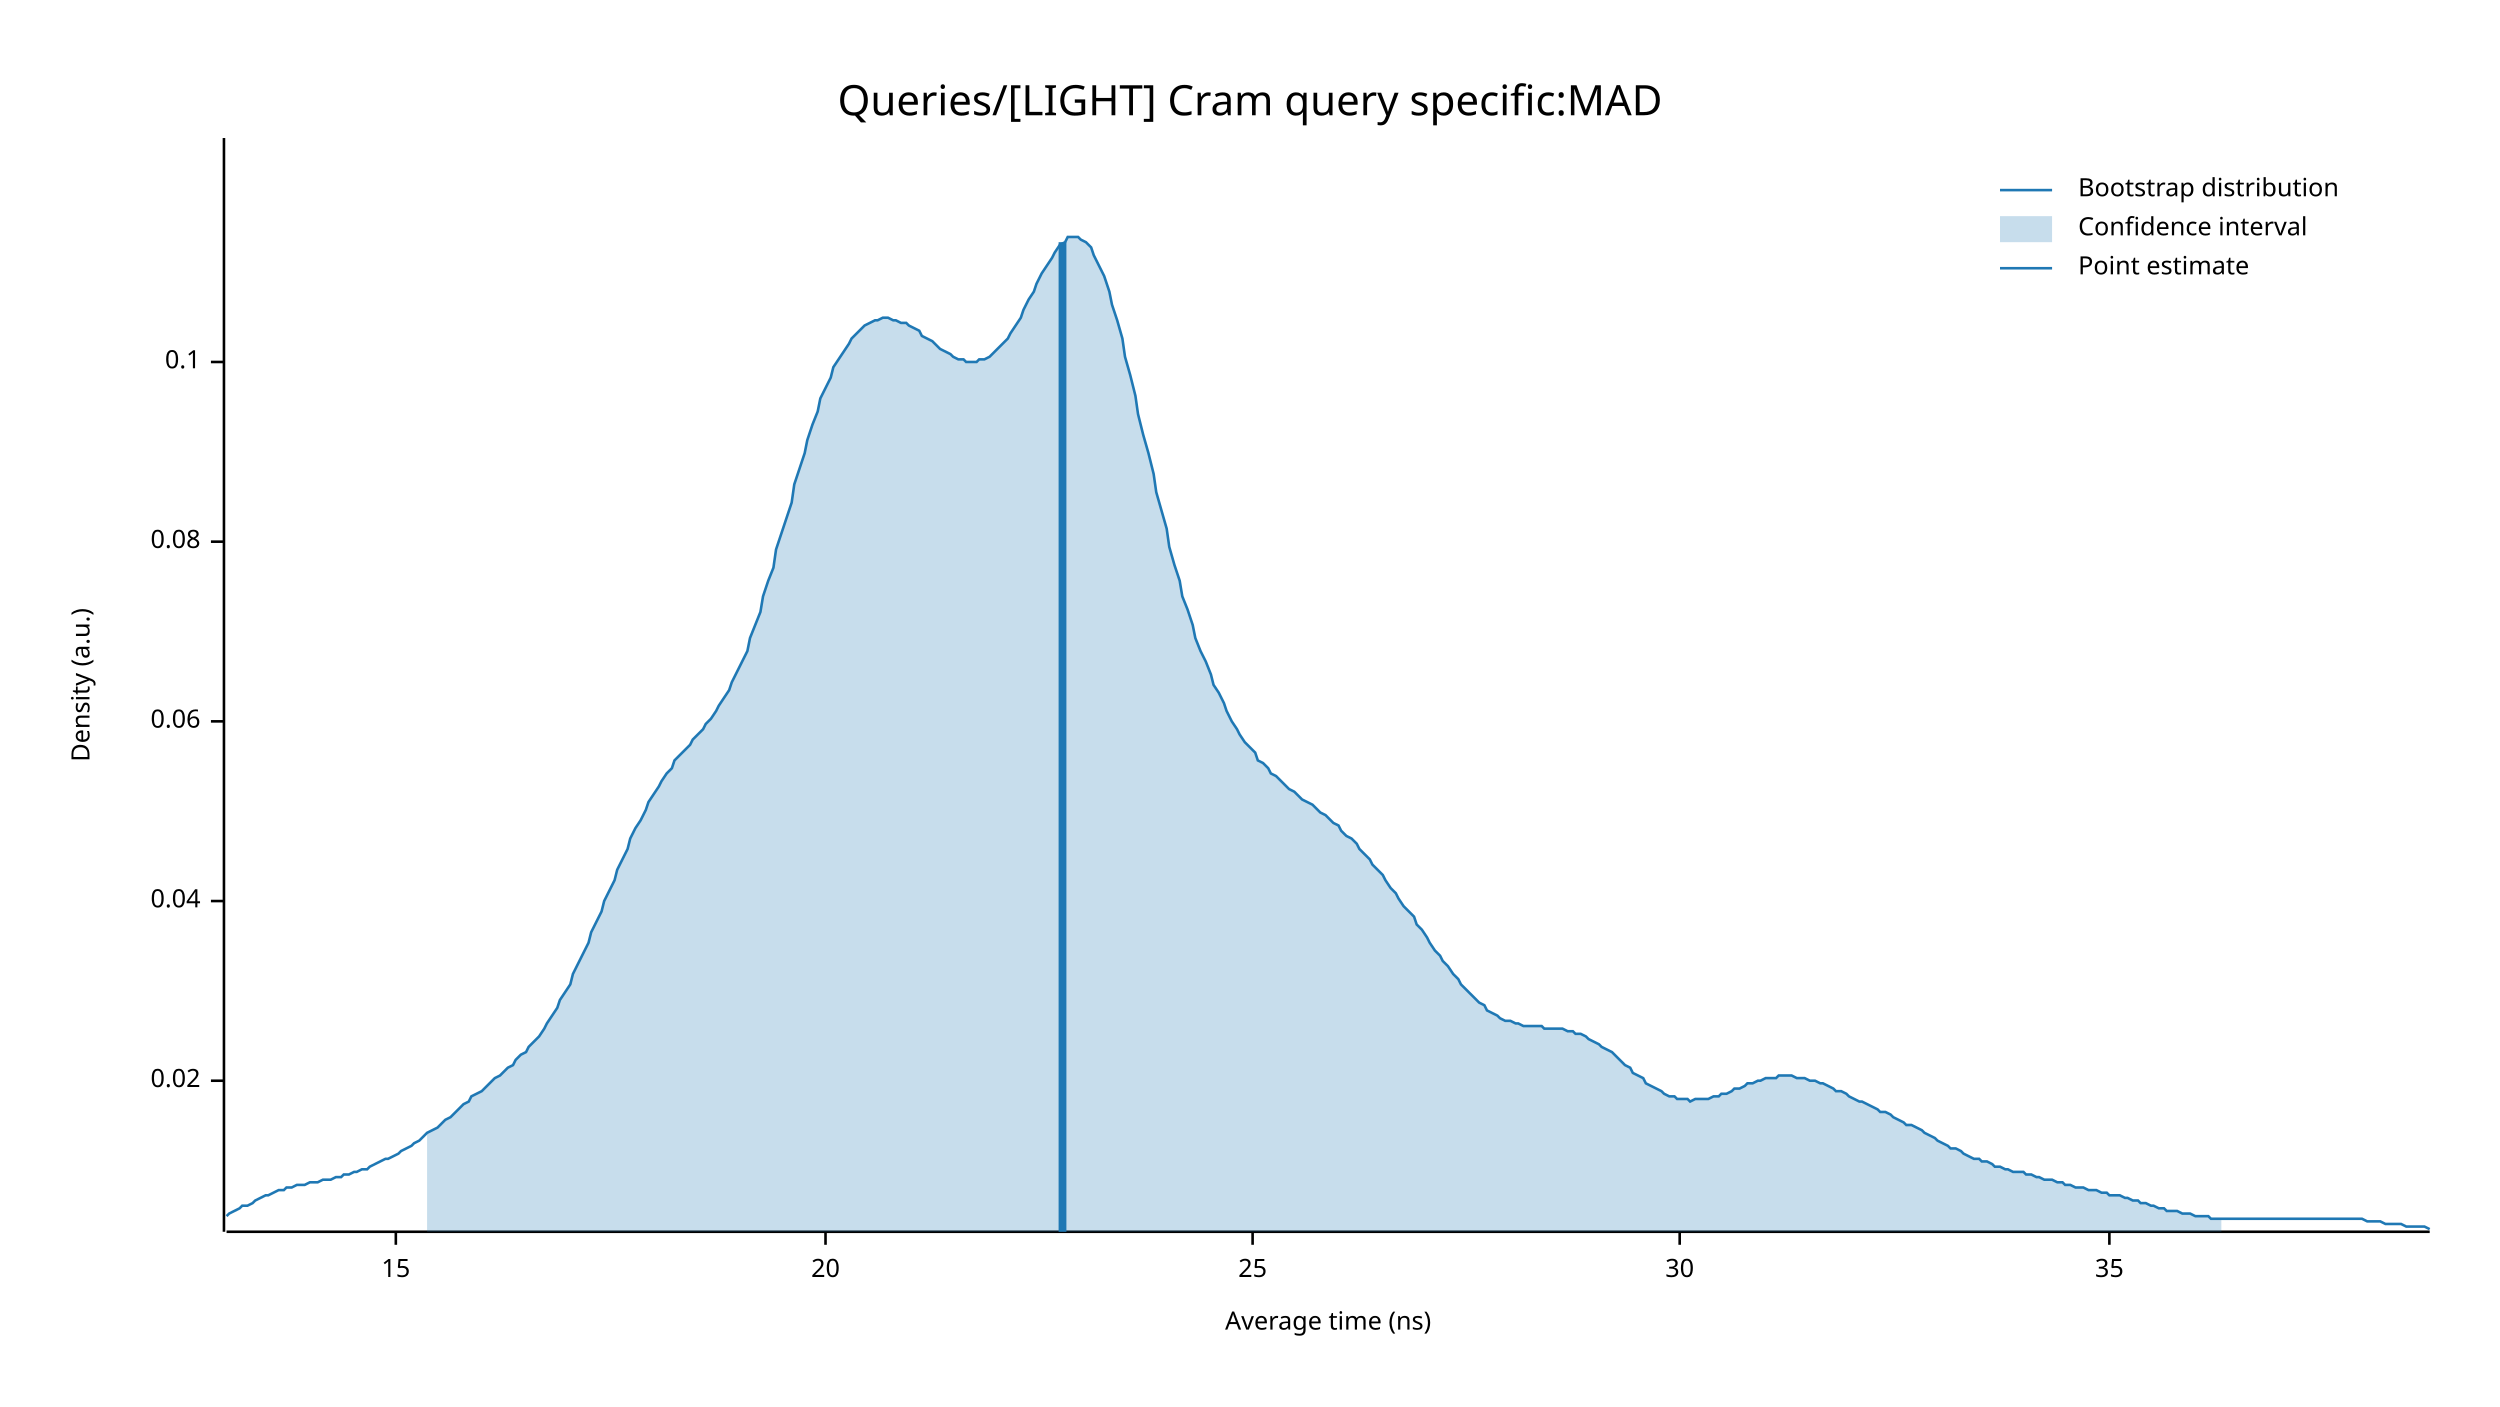
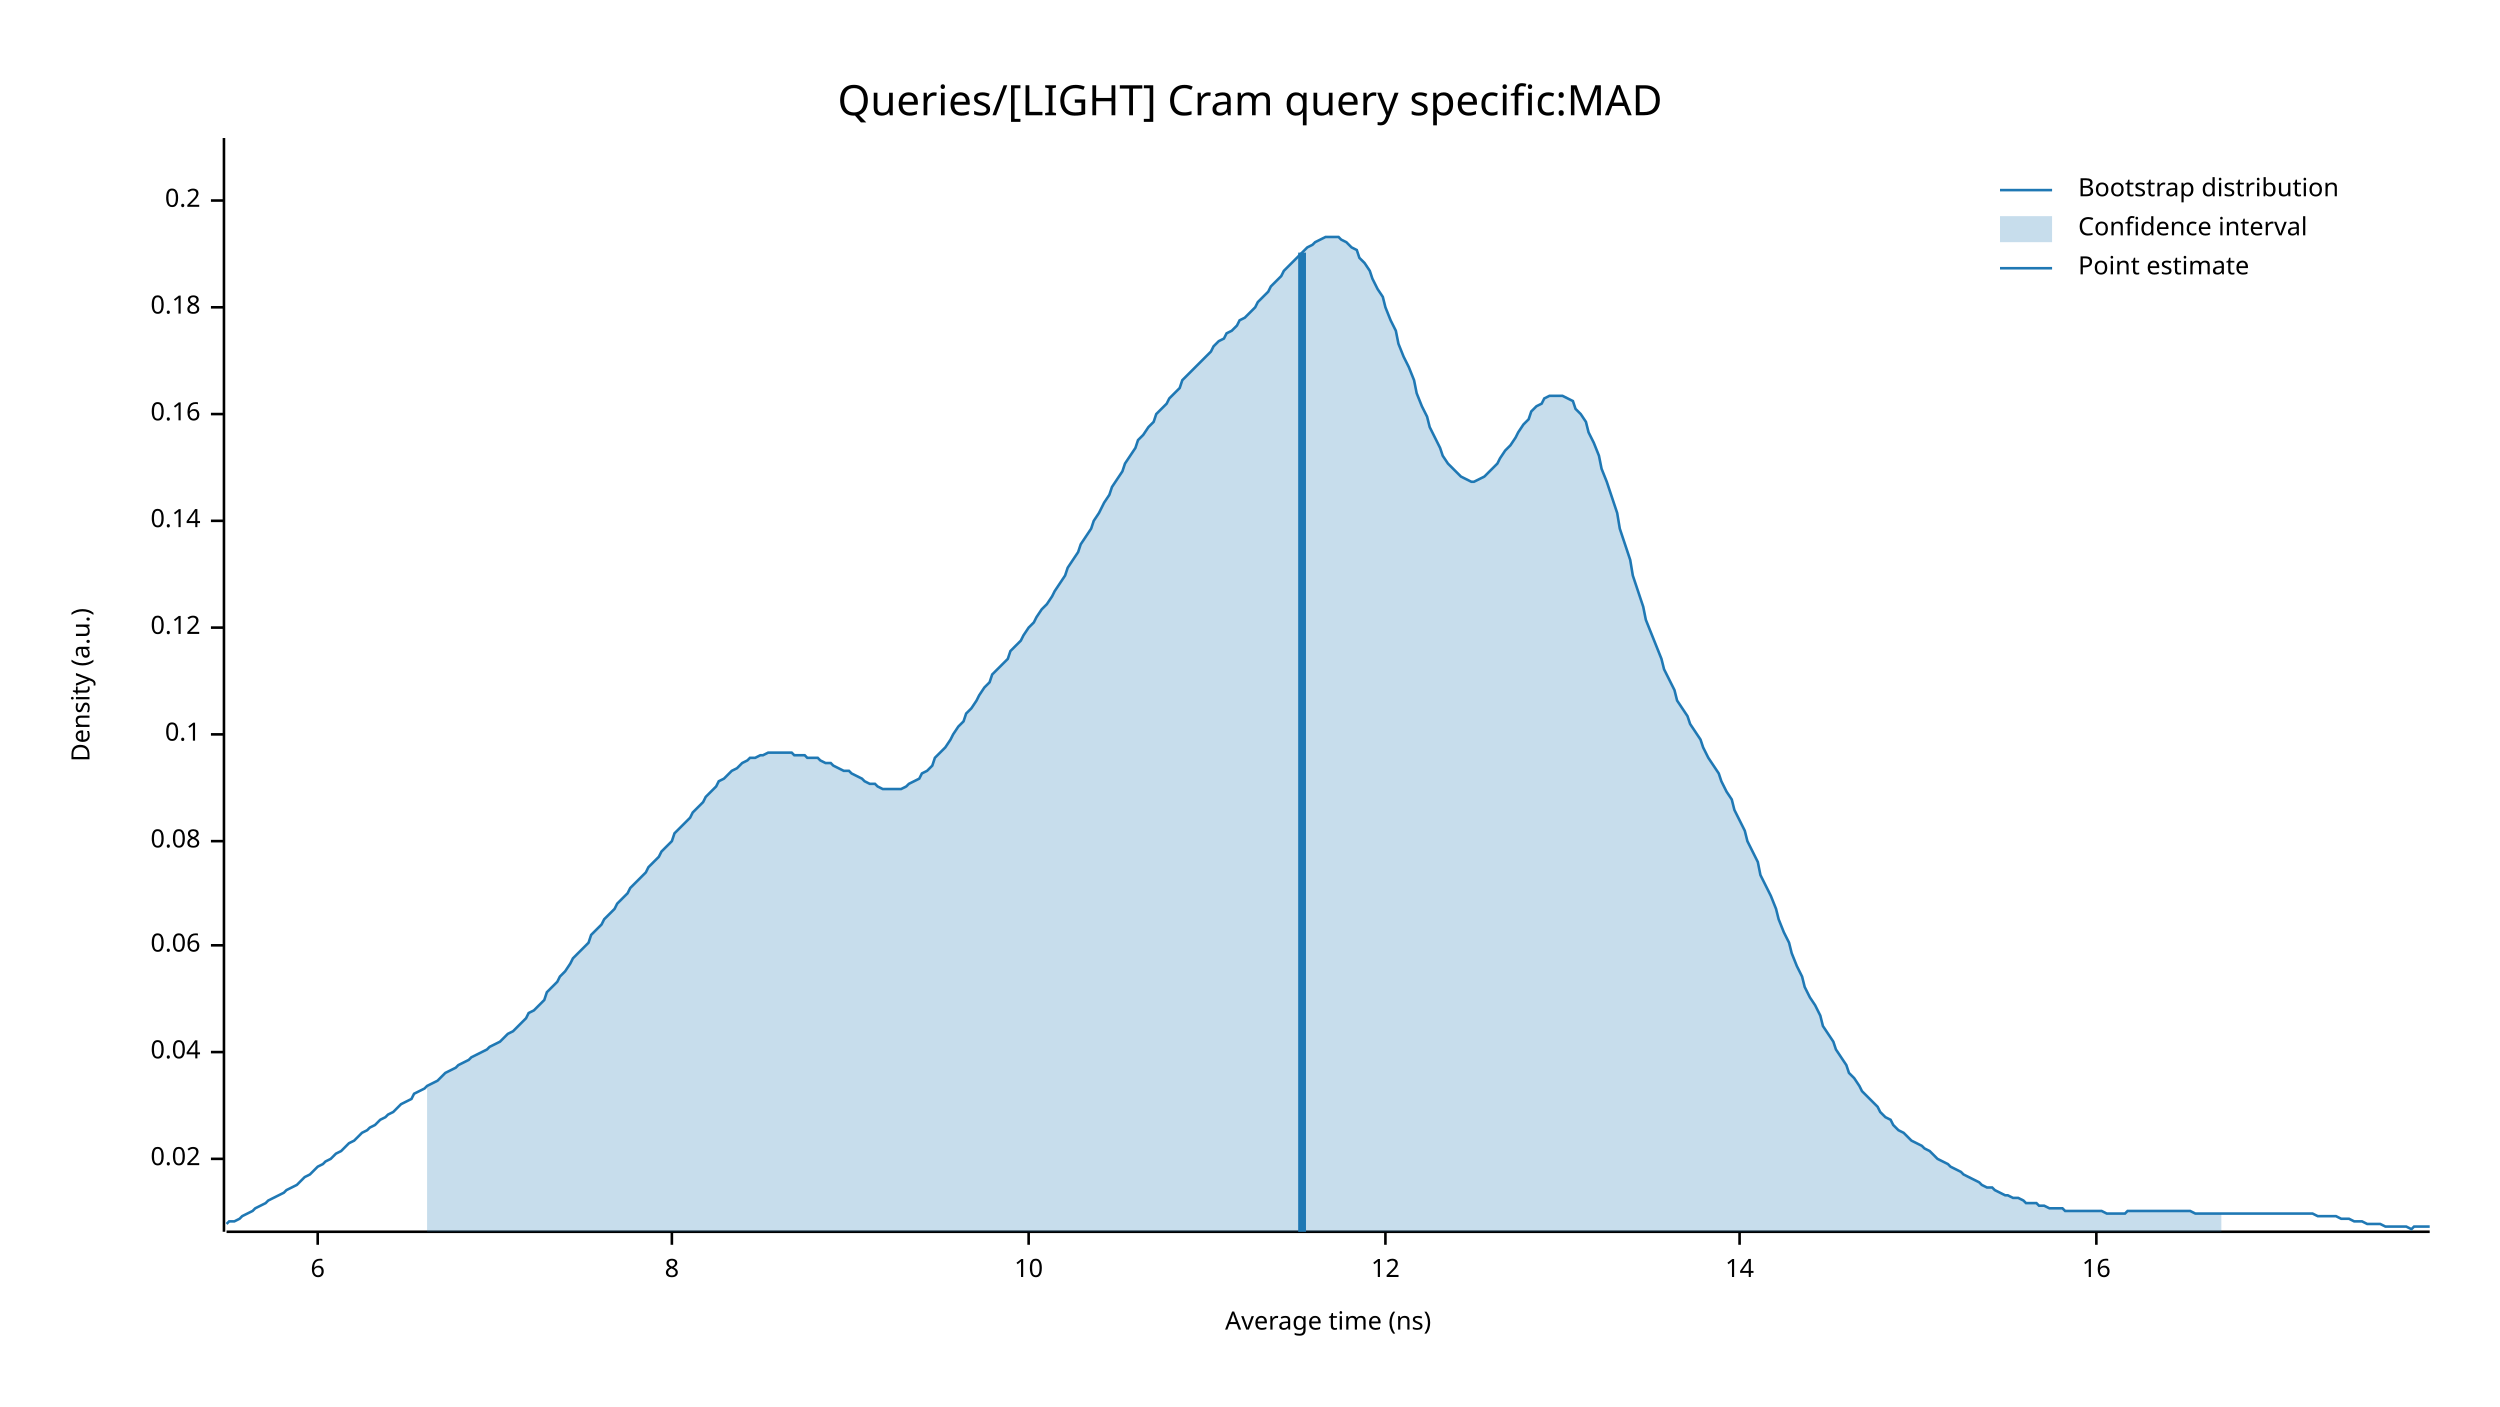
<svg xmlns="http://www.w3.org/2000/svg" width="960" height="540" viewBox="0 0 960 540">
  <text x="480" y="32" dy="0.76em" text-anchor="middle" font-family="sans-serif" font-size="16.129" opacity="1" fill="#000000">
Queries/[LIGHT] Cram query specific:MAD
</text>
  <text x="27" y="263" dy="0.76em" text-anchor="middle" font-family="sans-serif" font-size="9.677" opacity="1" fill="#000000" transform="rotate(270, 27, 263)">
Density (a.u.)
</text>
  <text x="510" y="513" dy="-0.5ex" text-anchor="middle" font-family="sans-serif" font-size="9.677" opacity="1" fill="#000000">
Average time (ns)
</text>
  <polyline fill="none" opacity="1" stroke="#000000" stroke-width="1" points="86,53 86,473 " />
-   <text x="77" y="415" dy="0.5ex" text-anchor="end" font-family="sans-serif" font-size="9.677" opacity="1" fill="#000000">
+   <text x="77" y="445" dy="0.5ex" text-anchor="end" font-family="sans-serif" font-size="9.677" opacity="1" fill="#000000">
0.02
</text>
-   <polyline fill="none" opacity="1" stroke="#000000" stroke-width="1" points="81,415 86,415 " />
-   <text x="77" y="346" dy="0.5ex" text-anchor="end" font-family="sans-serif" font-size="9.677" opacity="1" fill="#000000">
+   <polyline fill="none" opacity="1" stroke="#000000" stroke-width="1" points="81,445 86,445 " />
+   <text x="77" y="404" dy="0.5ex" text-anchor="end" font-family="sans-serif" font-size="9.677" opacity="1" fill="#000000">
0.04
</text>
-   <polyline fill="none" opacity="1" stroke="#000000" stroke-width="1" points="81,346 86,346 " />
-   <text x="77" y="277" dy="0.5ex" text-anchor="end" font-family="sans-serif" font-size="9.677" opacity="1" fill="#000000">
+   <polyline fill="none" opacity="1" stroke="#000000" stroke-width="1" points="81,404 86,404 " />
+   <text x="77" y="363" dy="0.5ex" text-anchor="end" font-family="sans-serif" font-size="9.677" opacity="1" fill="#000000">
0.06
</text>
-   <polyline fill="none" opacity="1" stroke="#000000" stroke-width="1" points="81,277 86,277 " />
-   <text x="77" y="208" dy="0.5ex" text-anchor="end" font-family="sans-serif" font-size="9.677" opacity="1" fill="#000000">
+   <polyline fill="none" opacity="1" stroke="#000000" stroke-width="1" points="81,363 86,363 " />
+   <text x="77" y="323" dy="0.5ex" text-anchor="end" font-family="sans-serif" font-size="9.677" opacity="1" fill="#000000">
0.08
</text>
-   <polyline fill="none" opacity="1" stroke="#000000" stroke-width="1" points="81,208 86,208 " />
-   <text x="77" y="139" dy="0.5ex" text-anchor="end" font-family="sans-serif" font-size="9.677" opacity="1" fill="#000000">
+   <polyline fill="none" opacity="1" stroke="#000000" stroke-width="1" points="81,323 86,323 " />
+   <text x="77" y="282" dy="0.5ex" text-anchor="end" font-family="sans-serif" font-size="9.677" opacity="1" fill="#000000">
0.1
</text>
-   <polyline fill="none" opacity="1" stroke="#000000" stroke-width="1" points="81,139 86,139 " />
+   <polyline fill="none" opacity="1" stroke="#000000" stroke-width="1" points="81,282 86,282 " />
+   <text x="77" y="241" dy="0.5ex" text-anchor="end" font-family="sans-serif" font-size="9.677" opacity="1" fill="#000000">
+ 0.12
+ </text>
+   <polyline fill="none" opacity="1" stroke="#000000" stroke-width="1" points="81,241 86,241 " />
+   <text x="77" y="200" dy="0.5ex" text-anchor="end" font-family="sans-serif" font-size="9.677" opacity="1" fill="#000000">
+ 0.14
+ </text>
+   <polyline fill="none" opacity="1" stroke="#000000" stroke-width="1" points="81,200 86,200 " />
+   <text x="77" y="159" dy="0.5ex" text-anchor="end" font-family="sans-serif" font-size="9.677" opacity="1" fill="#000000">
+ 0.16
+ </text>
+   <polyline fill="none" opacity="1" stroke="#000000" stroke-width="1" points="81,159 86,159 " />
+   <text x="77" y="118" dy="0.5ex" text-anchor="end" font-family="sans-serif" font-size="9.677" opacity="1" fill="#000000">
+ 0.18
+ </text>
+   <polyline fill="none" opacity="1" stroke="#000000" stroke-width="1" points="81,118 86,118 " />
+   <text x="77" y="77" dy="0.5ex" text-anchor="end" font-family="sans-serif" font-size="9.677" opacity="1" fill="#000000">
+ 0.2
+ </text>
+   <polyline fill="none" opacity="1" stroke="#000000" stroke-width="1" points="81,77 86,77 " />
  <polyline fill="none" opacity="1" stroke="#000000" stroke-width="1" points="87,473 933,473 " />
-   <text x="152" y="483" dy="0.76em" text-anchor="middle" font-family="sans-serif" font-size="9.677" opacity="1" fill="#000000">
- 15
+   <text x="122" y="483" dy="0.76em" text-anchor="middle" font-family="sans-serif" font-size="9.677" opacity="1" fill="#000000">
+ 6
</text>
-   <polyline fill="none" opacity="1" stroke="#000000" stroke-width="1" points="152,473 152,478 " />
-   <text x="317" y="483" dy="0.76em" text-anchor="middle" font-family="sans-serif" font-size="9.677" opacity="1" fill="#000000">
- 20
+   <polyline fill="none" opacity="1" stroke="#000000" stroke-width="1" points="122,473 122,478 " />
+   <text x="258" y="483" dy="0.76em" text-anchor="middle" font-family="sans-serif" font-size="9.677" opacity="1" fill="#000000">
+ 8
</text>
-   <polyline fill="none" opacity="1" stroke="#000000" stroke-width="1" points="317,473 317,478 " />
-   <text x="481" y="483" dy="0.76em" text-anchor="middle" font-family="sans-serif" font-size="9.677" opacity="1" fill="#000000">
- 25
+   <polyline fill="none" opacity="1" stroke="#000000" stroke-width="1" points="258,473 258,478 " />
+   <text x="395" y="483" dy="0.76em" text-anchor="middle" font-family="sans-serif" font-size="9.677" opacity="1" fill="#000000">
+ 10
</text>
-   <polyline fill="none" opacity="1" stroke="#000000" stroke-width="1" points="481,473 481,478 " />
-   <text x="645" y="483" dy="0.76em" text-anchor="middle" font-family="sans-serif" font-size="9.677" opacity="1" fill="#000000">
- 30
+   <polyline fill="none" opacity="1" stroke="#000000" stroke-width="1" points="395,473 395,478 " />
+   <text x="532" y="483" dy="0.76em" text-anchor="middle" font-family="sans-serif" font-size="9.677" opacity="1" fill="#000000">
+ 12
</text>
-   <polyline fill="none" opacity="1" stroke="#000000" stroke-width="1" points="645,473 645,478 " />
-   <text x="810" y="483" dy="0.76em" text-anchor="middle" font-family="sans-serif" font-size="9.677" opacity="1" fill="#000000">
- 35
+   <polyline fill="none" opacity="1" stroke="#000000" stroke-width="1" points="532,473 532,478 " />
+   <text x="668" y="483" dy="0.76em" text-anchor="middle" font-family="sans-serif" font-size="9.677" opacity="1" fill="#000000">
+ 14
</text>
-   <polyline fill="none" opacity="1" stroke="#000000" stroke-width="1" points="810,473 810,478 " />
-   <polyline fill="none" opacity="1" stroke="#1F78B4" stroke-width="1" points="87,467 88,466 90,465 92,464 93,463 95,463 97,462 98,461 100,460 102,459 103,459 105,458 107,457 109,457 110,456 112,456 114,455 115,455 117,455 119,454 120,454 122,454 124,453 125,453 127,453 129,452 131,452 132,451 134,451 136,450 137,450 139,449 141,449 142,448 144,447 146,446 148,445 149,445 151,444 153,443 154,442 156,441 158,440 159,439 161,438 163,436 164,435 166,434 168,433 170,431 171,430 173,429 175,427 176,426 178,424 180,423 181,421 183,420 185,419 187,417 188,416 190,414 192,413 193,412 195,410 197,409 198,407 200,405 202,404 203,402 205,400 207,398 209,395 210,393 212,390 214,387 215,384 217,381 219,378 220,374 222,370 224,366 226,362 227,358 229,354 231,350 232,346 234,342 236,338 237,334 239,330 241,326 242,322 244,318 246,315 248,311 249,308 251,305 253,302 254,300 256,297 258,295 259,292 261,290 263,288 265,286 266,284 268,282 270,280 271,278 273,276 275,273 276,271 278,268 280,265 281,262 283,258 285,254 287,250 288,245 290,240 292,235 293,229 295,223 297,218 298,211 300,205 302,199 304,193 305,186 307,180 309,174 310,169 312,163 314,158 315,153 317,149 319,145 320,141 322,138 324,135 326,132 327,130 329,128 331,126 332,125 334,124 336,123 337,123 339,122 341,122 343,123 344,123 346,124 348,124 349,125 351,126 353,127 354,129 356,130 358,131 359,132 361,134 363,135 365,136 366,137 368,138 370,138 371,139 373,139 375,139 376,138 378,138 380,137 381,136 383,134 385,132 387,130 388,128 390,125 392,122 393,119 395,115 397,112 398,109 400,105 402,102 404,99 405,97 407,94 409,93 410,91 412,91 414,91 415,92 417,93 419,95 420,98 422,102 424,106 426,112 427,117 429,123 431,130 432,137 434,144 436,152 437,159 439,167 441,174 443,182 444,189 446,196 448,203 449,210 451,217 453,223 454,229 456,234 458,240 459,245 461,250 463,254 465,259 466,263 468,266 470,270 471,273 473,277 475,280 476,282 478,285 480,287 482,289 483,292 485,293 487,295 488,297 490,298 492,300 493,301 495,303 497,304 498,305 500,307 502,308 504,309 505,310 507,312 509,313 510,314 512,316 514,317 515,319 517,321 519,322 521,324 522,326 524,328 526,330 527,332 529,334 531,336 532,338 534,341 536,343 537,345 539,348 541,350 543,352 544,355 546,357 548,360 549,362 551,365 553,367 554,369 556,371 558,374 560,376 561,378 563,380 565,382 566,383 568,385 570,386 571,388 573,389 575,390 576,391 578,392 580,392 582,393 583,393 585,394 587,394 588,394 590,394 592,394 593,395 595,395 597,395 599,395 600,395 602,396 604,396 605,397 607,397 609,398 610,399 612,400 614,401 615,402 617,403 619,404 621,406 622,407 624,409 626,410 627,412 629,413 631,414 632,416 634,417 636,418 638,419 639,420 641,421 643,421 644,422 646,422 648,422 649,423 651,422 653,422 654,422 656,422 658,421 660,421 661,420 663,420 665,419 666,418 668,418 670,417 671,416 673,416 675,415 676,415 678,414 680,414 682,414 683,413 685,413 687,413 688,413 690,414 692,414 693,414 695,415 697,415 699,416 700,416 702,417 704,418 705,419 707,419 709,420 710,421 712,422 714,423 715,423 717,424 719,425 721,426 722,427 724,427 726,428 727,429 729,430 731,431 732,432 734,432 736,433 738,434 739,435 741,436 743,437 744,438 746,439 748,440 749,441 751,441 753,442 754,443 756,444 758,445 760,445 761,446 763,446 765,447 766,448 768,448 770,449 771,449 773,450 775,450 777,450 778,451 780,451 782,452 783,452 785,453 787,453 788,453 790,454 792,454 793,455 795,455 797,456 799,456 800,456 802,457 804,457 805,457 807,458 809,458 810,459 812,459 814,459 816,460 817,460 819,461 821,461 822,462 824,462 826,463 827,463 829,464 831,464 832,465 834,465 836,465 838,466 839,466 841,466 843,467 844,467 846,467 848,467 849,468 851,468 853,468 855,468 856,468 858,468 860,468 861,468 863,468 865,468 866,468 868,468 870,468 871,468 873,468 875,468 877,468 878,468 880,468 882,468 883,468 885,468 887,468 888,468 890,468 892,468 894,468 895,468 897,468 899,468 900,468 902,468 904,468 905,468 907,468 909,469 910,469 912,469 914,469 916,470 917,470 919,470 921,470 922,470 924,471 926,471 927,471 929,471 931,471 933,472 " />
-   <polygon opacity="0.25" fill="#1F78B4" points="164,435 166,434 168,433 170,431 171,430 173,429 175,427 176,426 178,424 180,423 181,421 183,420 185,419 187,417 188,416 190,414 192,413 193,412 195,410 197,409 198,407 200,405 202,404 203,402 205,400 207,398 209,395 210,393 212,390 214,387 215,384 217,381 219,378 220,374 222,370 224,366 226,362 227,358 229,354 231,350 232,346 234,342 236,338 237,334 239,330 241,326 242,322 244,318 246,315 248,311 249,308 251,305 253,302 254,300 256,297 258,295 259,292 261,290 263,288 265,286 266,284 268,282 270,280 271,278 273,276 275,273 276,271 278,268 280,265 281,262 283,258 285,254 287,250 288,245 290,240 292,235 293,229 295,223 297,218 298,211 300,205 302,199 304,193 305,186 307,180 309,174 310,169 312,163 314,158 315,153 317,149 319,145 320,141 322,138 324,135 326,132 327,130 329,128 331,126 332,125 334,124 336,123 337,123 339,122 341,122 343,123 344,123 346,124 348,124 349,125 351,126 353,127 354,129 356,130 358,131 359,132 361,134 363,135 365,136 366,137 368,138 370,138 371,139 373,139 375,139 376,138 378,138 380,137 381,136 383,134 385,132 387,130 388,128 390,125 392,122 393,119 395,115 397,112 398,109 400,105 402,102 404,99 405,97 407,94 409,93 410,91 412,91 414,91 415,92 417,93 419,95 420,98 422,102 424,106 426,112 427,117 429,123 431,130 432,137 434,144 436,152 437,159 439,167 441,174 443,182 444,189 446,196 448,203 449,210 451,217 453,223 454,229 456,234 458,240 459,245 461,250 463,254 465,259 466,263 468,266 470,270 471,273 473,277 475,280 476,282 478,285 480,287 482,289 483,292 485,293 487,295 488,297 490,298 492,300 493,301 495,303 497,304 498,305 500,307 502,308 504,309 505,310 507,312 509,313 510,314 512,316 514,317 515,319 517,321 519,322 521,324 522,326 524,328 526,330 527,332 529,334 531,336 532,338 534,341 536,343 537,345 539,348 541,350 543,352 544,355 546,357 548,360 549,362 551,365 553,367 554,369 556,371 558,374 560,376 561,378 563,380 565,382 566,383 568,385 570,386 571,388 573,389 575,390 576,391 578,392 580,392 582,393 583,393 585,394 587,394 588,394 590,394 592,394 593,395 595,395 597,395 599,395 600,395 602,396 604,396 605,397 607,397 609,398 610,399 612,400 614,401 615,402 617,403 619,404 621,406 622,407 624,409 626,410 627,412 629,413 631,414 632,416 634,417 636,418 638,419 639,420 641,421 643,421 644,422 646,422 648,422 649,423 651,422 653,422 654,422 656,422 658,421 660,421 661,420 663,420 665,419 666,418 668,418 670,417 671,416 673,416 675,415 676,415 678,414 680,414 682,414 683,413 685,413 687,413 688,413 690,414 692,414 693,414 695,415 697,415 699,416 700,416 702,417 704,418 705,419 707,419 709,420 710,421 712,422 714,423 715,423 717,424 719,425 721,426 722,427 724,427 726,428 727,429 729,430 731,431 732,432 734,432 736,433 738,434 739,435 741,436 743,437 744,438 746,439 748,440 749,441 751,441 753,442 754,443 756,444 758,445 760,445 761,446 763,446 765,447 766,448 768,448 770,449 771,449 773,450 775,450 777,450 778,451 780,451 782,452 783,452 785,453 787,453 788,453 790,454 792,454 793,455 795,455 797,456 799,456 800,456 802,457 804,457 805,457 807,458 809,458 810,459 812,459 814,459 816,460 817,460 819,461 821,461 822,462 824,462 826,463 827,463 829,464 831,464 832,465 834,465 836,465 838,466 839,466 841,466 843,467 844,467 846,467 848,467 849,468 851,468 853,468 853,473 164,473 " />
-   <polyline fill="none" opacity="1" stroke="#1F78B4" stroke-width="3" points="408,473 408,93 " />
+   <polyline fill="none" opacity="1" stroke="#000000" stroke-width="1" points="668,473 668,478 " />
+   <text x="805" y="483" dy="0.76em" text-anchor="middle" font-family="sans-serif" font-size="9.677" opacity="1" fill="#000000">
+ 16
+ </text>
+   <polyline fill="none" opacity="1" stroke="#000000" stroke-width="1" points="805,473 805,478 " />
+   <polyline fill="none" opacity="1" stroke="#1F78B4" stroke-width="1" points="87,470 88,469 90,469 92,468 93,467 95,466 97,465 98,464 100,463 102,462 103,461 105,460 107,459 109,458 110,457 112,456 114,455 115,454 117,452 119,451 120,450 122,448 124,447 125,446 127,445 129,443 131,442 132,441 134,439 136,438 137,437 139,435 141,434 142,433 144,432 146,430 148,429 149,428 151,427 153,425 154,424 156,423 158,422 159,420 161,419 163,418 164,417 166,416 168,415 170,413 171,412 173,411 175,410 176,409 178,408 180,407 181,406 183,405 185,404 187,403 188,402 190,401 192,400 193,399 195,397 197,396 198,395 200,393 202,391 203,389 205,388 207,386 209,384 210,381 212,379 214,377 215,375 217,373 219,370 220,368 222,366 224,364 226,362 227,359 229,357 231,355 232,353 234,351 236,349 237,347 239,345 241,343 242,341 244,339 246,337 248,335 249,333 251,331 253,329 254,327 256,325 258,323 259,320 261,318 263,316 265,314 266,312 268,310 270,308 271,306 273,304 275,302 276,300 278,299 280,297 281,296 283,295 285,293 287,292 288,291 290,291 292,290 293,290 295,289 297,289 298,289 300,289 302,289 304,289 305,290 307,290 309,290 310,291 312,291 314,291 315,292 317,293 319,293 320,294 322,295 324,296 326,296 327,297 329,298 331,299 332,300 334,301 336,301 337,302 339,303 341,303 343,303 344,303 346,303 348,302 349,301 351,300 353,299 354,297 356,296 358,294 359,291 361,289 363,287 365,284 366,282 368,279 370,277 371,274 373,272 375,269 376,267 378,264 380,262 381,259 383,257 385,255 387,253 388,250 390,248 392,246 393,244 395,241 397,239 398,237 400,234 402,232 404,229 405,227 407,224 409,221 410,218 412,215 414,212 415,209 417,206 419,203 420,200 422,197 424,193 426,190 427,187 429,184 431,181 432,178 434,175 436,172 437,169 439,167 441,164 443,162 444,159 446,157 448,155 449,153 451,151 453,149 454,146 456,144 458,142 459,141 461,139 463,137 465,135 466,133 468,131 470,130 471,128 473,127 475,125 476,123 478,122 480,120 482,118 483,116 485,114 487,112 488,110 490,108 492,106 493,104 495,102 497,100 498,99 500,97 502,95 504,94 505,93 507,92 509,91 510,91 512,91 514,91 515,92 517,93 519,95 521,96 522,99 524,101 526,104 527,107 529,111 531,114 532,118 534,123 536,127 537,132 539,137 541,141 543,146 544,151 546,156 548,160 549,164 551,168 553,172 554,175 556,178 558,180 560,182 561,183 563,184 565,185 566,185 568,184 570,183 571,182 573,180 575,178 576,176 578,173 580,171 582,168 583,166 585,163 587,161 588,158 590,156 592,155 593,153 595,152 597,152 599,152 600,152 602,153 604,154 605,157 607,159 609,162 610,166 612,170 614,175 615,180 617,185 619,191 621,197 622,203 624,209 626,215 627,221 629,227 631,233 632,238 634,243 636,248 638,253 639,257 641,261 643,265 644,269 646,272 648,275 649,278 651,281 653,284 654,287 656,291 658,294 660,297 661,300 663,304 665,307 666,311 668,315 670,319 671,323 673,327 675,331 676,336 678,340 680,344 682,349 683,353 685,358 687,362 688,366 690,371 692,375 693,379 695,383 697,386 699,390 700,394 702,397 704,400 705,403 707,406 709,409 710,412 712,414 714,417 715,419 717,421 719,423 721,425 722,427 724,429 726,430 727,432 729,434 731,435 732,436 734,438 736,439 738,440 739,441 741,442 743,444 744,445 746,446 748,447 749,448 751,449 753,450 754,451 756,452 758,453 760,454 761,455 763,456 765,456 766,457 768,458 770,459 771,459 773,460 775,460 777,461 778,462 780,462 782,462 783,463 785,463 787,464 788,464 790,464 792,464 793,465 795,465 797,465 799,465 800,465 802,465 804,465 805,465 807,465 809,466 810,466 812,466 814,466 816,466 817,465 819,465 821,465 822,465 824,465 826,465 827,465 829,465 831,465 832,465 834,465 836,465 838,465 839,465 841,465 843,466 844,466 846,466 848,466 849,466 851,466 853,466 855,466 856,466 858,466 860,466 861,466 863,466 865,466 866,466 868,466 870,466 871,466 873,466 875,466 877,466 878,466 880,466 882,466 883,466 885,466 887,466 888,466 890,467 892,467 894,467 895,467 897,467 899,468 900,468 902,468 904,469 905,469 907,469 909,470 910,470 912,470 914,470 916,471 917,471 919,471 921,471 922,471 924,471 926,472 927,471 929,471 931,471 933,471 " />
+   <polygon opacity="0.25" fill="#1F78B4" points="164,417 166,416 168,415 170,413 171,412 173,411 175,410 176,409 178,408 180,407 181,406 183,405 185,404 187,403 188,402 190,401 192,400 193,399 195,397 197,396 198,395 200,393 202,391 203,389 205,388 207,386 209,384 210,381 212,379 214,377 215,375 217,373 219,370 220,368 222,366 224,364 226,362 227,359 229,357 231,355 232,353 234,351 236,349 237,347 239,345 241,343 242,341 244,339 246,337 248,335 249,333 251,331 253,329 254,327 256,325 258,323 259,320 261,318 263,316 265,314 266,312 268,310 270,308 271,306 273,304 275,302 276,300 278,299 280,297 281,296 283,295 285,293 287,292 288,291 290,291 292,290 293,290 295,289 297,289 298,289 300,289 302,289 304,289 305,290 307,290 309,290 310,291 312,291 314,291 315,292 317,293 319,293 320,294 322,295 324,296 326,296 327,297 329,298 331,299 332,300 334,301 336,301 337,302 339,303 341,303 343,303 344,303 346,303 348,302 349,301 351,300 353,299 354,297 356,296 358,294 359,291 361,289 363,287 365,284 366,282 368,279 370,277 371,274 373,272 375,269 376,267 378,264 380,262 381,259 383,257 385,255 387,253 388,250 390,248 392,246 393,244 395,241 397,239 398,237 400,234 402,232 404,229 405,227 407,224 409,221 410,218 412,215 414,212 415,209 417,206 419,203 420,200 422,197 424,193 426,190 427,187 429,184 431,181 432,178 434,175 436,172 437,169 439,167 441,164 443,162 444,159 446,157 448,155 449,153 451,151 453,149 454,146 456,144 458,142 459,141 461,139 463,137 465,135 466,133 468,131 470,130 471,128 473,127 475,125 476,123 478,122 480,120 482,118 483,116 485,114 487,112 488,110 490,108 492,106 493,104 495,102 497,100 498,99 500,97 502,95 504,94 505,93 507,92 509,91 510,91 512,91 514,91 515,92 517,93 519,95 521,96 522,99 524,101 526,104 527,107 529,111 531,114 532,118 534,123 536,127 537,132 539,137 541,141 543,146 544,151 546,156 548,160 549,164 551,168 553,172 554,175 556,178 558,180 560,182 561,183 563,184 565,185 566,185 568,184 570,183 571,182 573,180 575,178 576,176 578,173 580,171 582,168 583,166 585,163 587,161 588,158 590,156 592,155 593,153 595,152 597,152 599,152 600,152 602,153 604,154 605,157 607,159 609,162 610,166 612,170 614,175 615,180 617,185 619,191 621,197 622,203 624,209 626,215 627,221 629,227 631,233 632,238 634,243 636,248 638,253 639,257 641,261 643,265 644,269 646,272 648,275 649,278 651,281 653,284 654,287 656,291 658,294 660,297 661,300 663,304 665,307 666,311 668,315 670,319 671,323 673,327 675,331 676,336 678,340 680,344 682,349 683,353 685,358 687,362 688,366 690,371 692,375 693,379 695,383 697,386 699,390 700,394 702,397 704,400 705,403 707,406 709,409 710,412 712,414 714,417 715,419 717,421 719,423 721,425 722,427 724,429 726,430 727,432 729,434 731,435 732,436 734,438 736,439 738,440 739,441 741,442 743,444 744,445 746,446 748,447 749,448 751,449 753,450 754,451 756,452 758,453 760,454 761,455 763,456 765,456 766,457 768,458 770,459 771,459 773,460 775,460 777,461 778,462 780,462 782,462 783,463 785,463 787,464 788,464 790,464 792,464 793,465 795,465 797,465 799,465 800,465 802,465 804,465 805,465 807,465 809,466 810,466 812,466 814,466 816,466 817,465 819,465 821,465 822,465 824,465 826,465 827,465 829,465 831,465 832,465 834,465 836,465 838,465 839,465 841,465 843,466 844,466 846,466 848,466 849,466 851,466 853,466 853,473 164,473 " />
+   <polyline fill="none" opacity="1" stroke="#1F78B4" stroke-width="3" points="500,473 500,97 " />
  <text x="798" y="68" dy="0.76em" text-anchor="start" font-family="sans-serif" font-size="9.677" opacity="1" fill="#000000">
Bootstrap distribution
</text>
  <text x="798" y="83" dy="0.76em" text-anchor="start" font-family="sans-serif" font-size="9.677" opacity="1" fill="#000000">
Confidence interval
</text>
  <text x="798" y="98" dy="0.76em" text-anchor="start" font-family="sans-serif" font-size="9.677" opacity="1" fill="#000000">
Point estimate
</text>
  <polyline fill="none" opacity="1" stroke="#1F78B4" stroke-width="1" points="768,73 788,73 " />
  <rect x="768" y="83" width="20" height="10" opacity="0.25" fill="#1F78B4" stroke="none" />
  <polyline fill="none" opacity="1" stroke="#1F78B4" stroke-width="1" points="768,103 788,103 " />
</svg>
